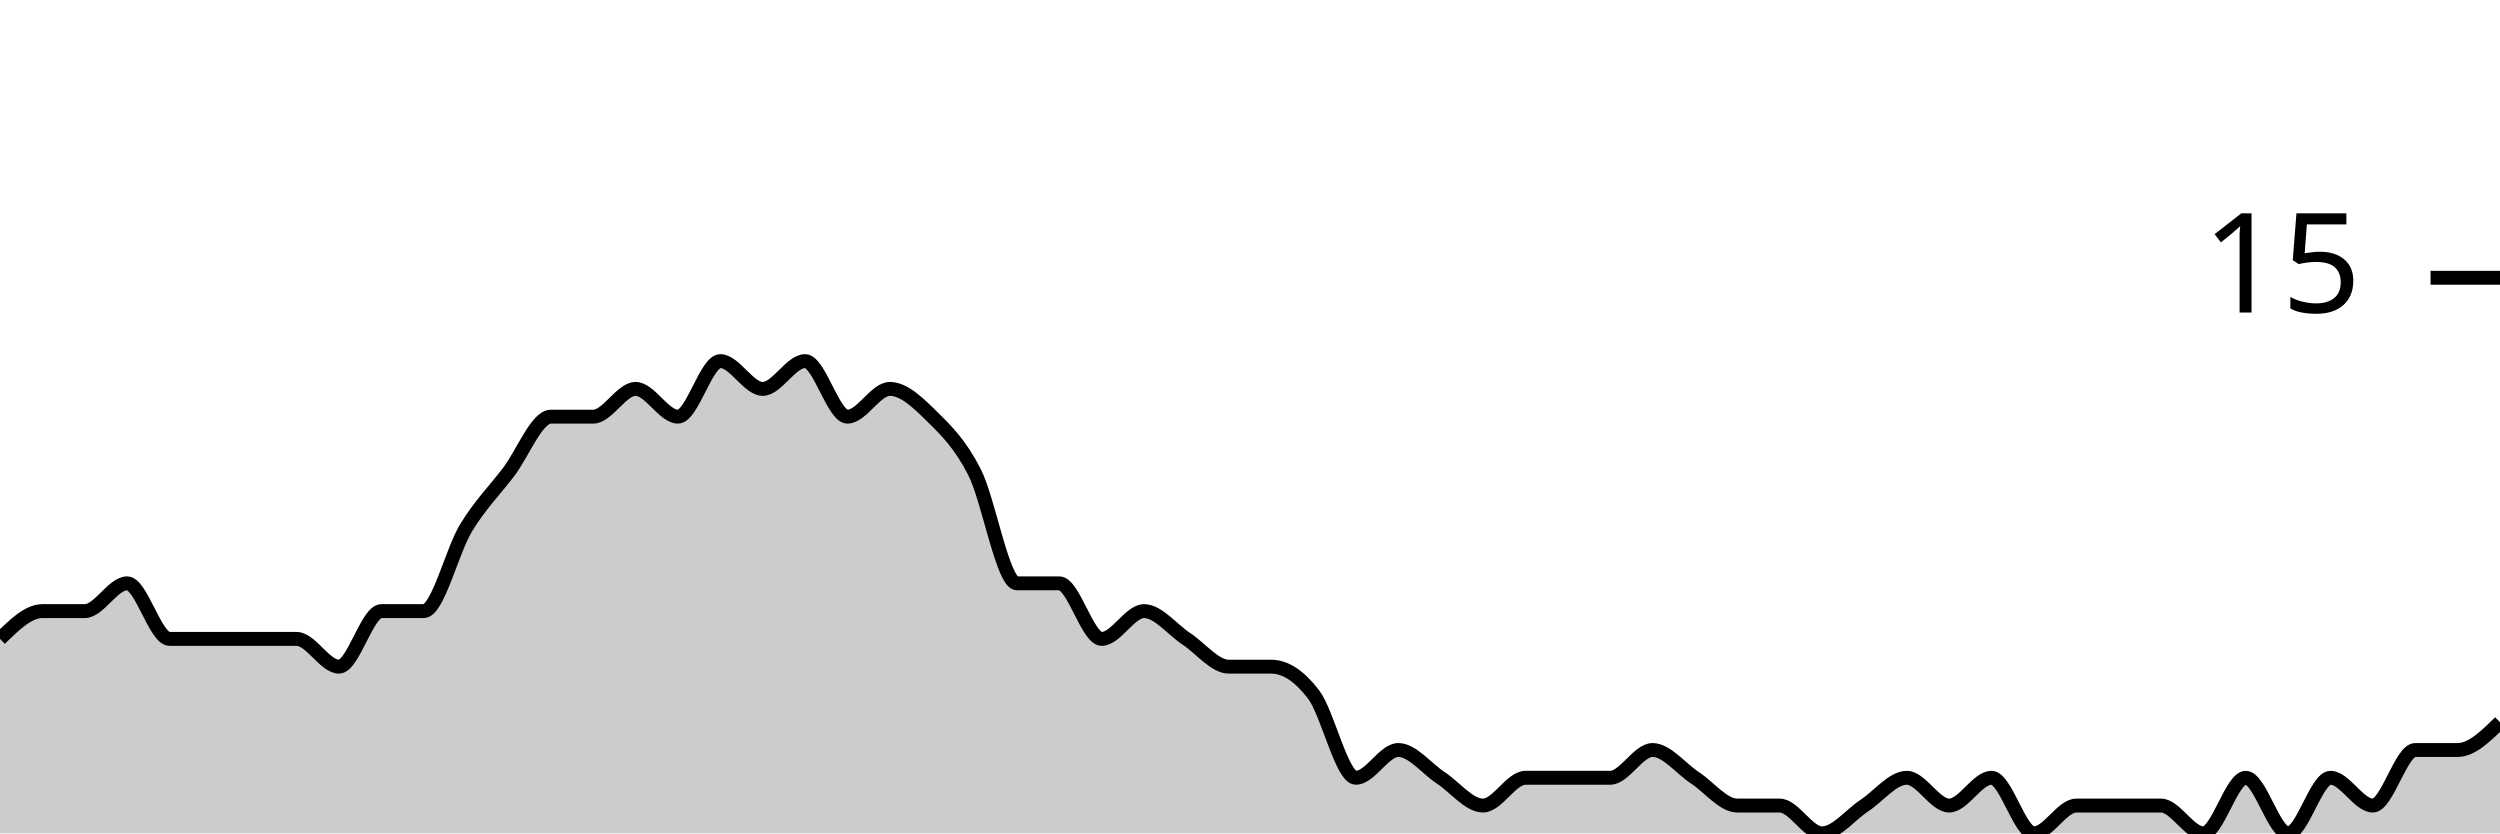
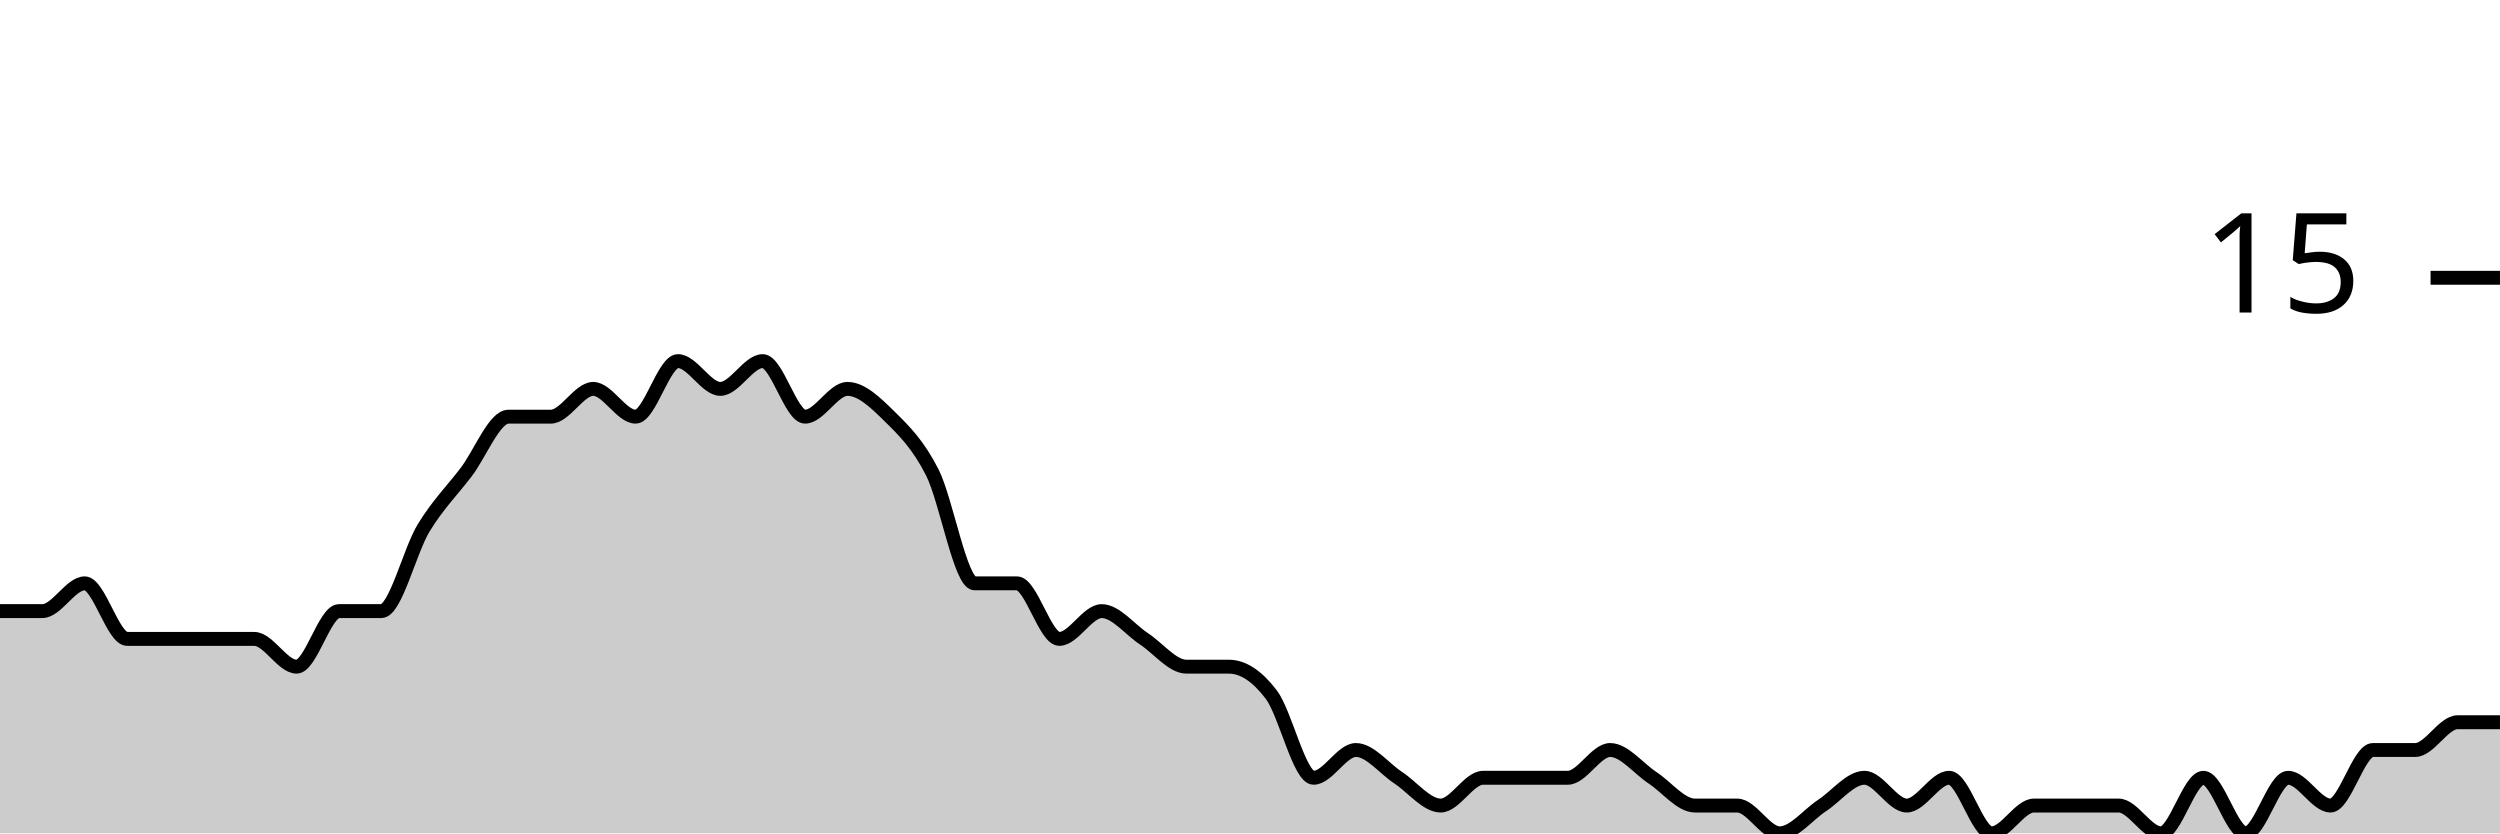
<svg xmlns="http://www.w3.org/2000/svg" viewBox="0 0 180 60">
  <g transform="translate(0,20)">
-     <path class="area" fill="rgba(0, 0, 0, 0.2)" d="M0,26C1.017,25,2.034,24,3.051,24C4.068,24,5.085,24,6.102,24C7.119,24,8.136,22,9.153,22C10.169,22,11.186,26,12.203,26C13.22,26,14.237,26,15.254,26C16.271,26,17.288,26,18.305,26C19.322,26,20.339,26,21.356,26C22.373,26,23.39,28,24.407,28C25.424,28,26.441,24,27.458,24C28.475,24,29.492,24,30.508,24C31.525,24,32.542,19.667,33.559,18C34.576,16.333,35.593,15.333,36.61,14C37.627,12.667,38.644,10,39.661,10C40.678,10,41.695,10,42.712,10C43.729,10,44.746,8,45.763,8C46.78,8,47.797,10,48.814,10C49.831,10,50.847,6,51.864,6C52.881,6,53.898,8,54.915,8C55.932,8,56.949,6,57.966,6C58.983,6,60,10,61.017,10C62.034,10,63.051,8,64.068,8C65.085,8,66.102,9,67.119,10C68.136,11,69.153,12,70.169,14C71.186,16,72.203,22,73.22,22C74.237,22,75.254,22,76.271,22C77.288,22,78.305,26,79.322,26C80.339,26,81.356,24,82.373,24C83.39,24,84.407,25.333,85.424,26C86.441,26.667,87.458,28,88.475,28C89.492,28,90.508,28,91.525,28C92.542,28,93.559,28.667,94.576,30C95.593,31.333,96.61,36,97.627,36C98.644,36,99.661,34,100.678,34C101.695,34,102.712,35.333,103.729,36C104.746,36.667,105.763,38,106.78,38C107.797,38,108.814,36,109.831,36C110.847,36,111.864,36,112.881,36C113.898,36,114.915,36,115.932,36C116.949,36,117.966,34,118.983,34C120,34,121.017,35.333,122.034,36C123.051,36.667,124.068,38,125.085,38C126.102,38,127.119,38,128.136,38C129.153,38,130.169,40,131.186,40C132.203,40,133.22,38.667,134.237,38C135.254,37.333,136.271,36,137.288,36C138.305,36,139.322,38,140.339,38C141.356,38,142.373,36,143.39,36C144.407,36,145.424,40,146.441,40C147.458,40,148.475,38,149.492,38C150.508,38,151.525,38,152.542,38C153.559,38,154.576,38,155.593,38C156.61,38,157.627,40,158.644,40C159.661,40,160.678,36,161.695,36C162.712,36,163.729,40,164.746,40C165.763,40,166.78,36,167.797,36C168.814,36,169.831,38,170.847,38C171.864,38,172.881,34,173.898,34C174.915,34,175.932,34,176.949,34C177.966,34,178.983,33,180,32L180,40C178.983,40,177.966,40,176.949,40C175.932,40,174.915,40,173.898,40C172.881,40,171.864,40,170.847,40C169.831,40,168.814,40,167.797,40C166.78,40,165.763,40,164.746,40C163.729,40,162.712,40,161.695,40C160.678,40,159.661,40,158.644,40C157.627,40,156.61,40,155.593,40C154.576,40,153.559,40,152.542,40C151.525,40,150.508,40,149.492,40C148.475,40,147.458,40,146.441,40C145.424,40,144.407,40,143.39,40C142.373,40,141.356,40,140.339,40C139.322,40,138.305,40,137.288,40C136.271,40,135.254,40,134.237,40C133.22,40,132.203,40,131.186,40C130.169,40,129.153,40,128.136,40C127.119,40,126.102,40,125.085,40C124.068,40,123.051,40,122.034,40C121.017,40,120,40,118.983,40C117.966,40,116.949,40,115.932,40C114.915,40,113.898,40,112.881,40C111.864,40,110.847,40,109.831,40C108.814,40,107.797,40,106.78,40C105.763,40,104.746,40,103.729,40C102.712,40,101.695,40,100.678,40C99.661,40,98.644,40,97.627,40C96.61,40,95.593,40,94.576,40C93.559,40,92.542,40,91.525,40C90.508,40,89.492,40,88.475,40C87.458,40,86.441,40,85.424,40C84.407,40,83.39,40,82.373,40C81.356,40,80.339,40,79.322,40C78.305,40,77.288,40,76.271,40C75.254,40,74.237,40,73.22,40C72.203,40,71.186,40,70.169,40C69.153,40,68.136,40,67.119,40C66.102,40,65.085,40,64.068,40C63.051,40,62.034,40,61.017,40C60,40,58.983,40,57.966,40C56.949,40,55.932,40,54.915,40C53.898,40,52.881,40,51.864,40C50.847,40,49.831,40,48.814,40C47.797,40,46.78,40,45.763,40C44.746,40,43.729,40,42.712,40C41.695,40,40.678,40,39.661,40C38.644,40,37.627,40,36.61,40C35.593,40,34.576,40,33.559,40C32.542,40,31.525,40,30.508,40C29.492,40,28.475,40,27.458,40C26.441,40,25.424,40,24.407,40C23.39,40,22.373,40,21.356,40C20.339,40,19.322,40,18.305,40C17.288,40,16.271,40,15.254,40C14.237,40,13.22,40,12.203,40C11.186,40,10.169,40,9.153,40C8.136,40,7.119,40,6.102,40C5.085,40,4.068,40,3.051,40C2.034,40,1.017,40,0,40Z" />
-     <path class="line" stroke="black" fill="none" d="M0,26C1.017,25,2.034,24,3.051,24C4.068,24,5.085,24,6.102,24C7.119,24,8.136,22,9.153,22C10.169,22,11.186,26,12.203,26C13.22,26,14.237,26,15.254,26C16.271,26,17.288,26,18.305,26C19.322,26,20.339,26,21.356,26C22.373,26,23.39,28,24.407,28C25.424,28,26.441,24,27.458,24C28.475,24,29.492,24,30.508,24C31.525,24,32.542,19.667,33.559,18C34.576,16.333,35.593,15.333,36.61,14C37.627,12.667,38.644,10,39.661,10C40.678,10,41.695,10,42.712,10C43.729,10,44.746,8,45.763,8C46.78,8,47.797,10,48.814,10C49.831,10,50.847,6,51.864,6C52.881,6,53.898,8,54.915,8C55.932,8,56.949,6,57.966,6C58.983,6,60,10,61.017,10C62.034,10,63.051,8,64.068,8C65.085,8,66.102,9,67.119,10C68.136,11,69.153,12,70.169,14C71.186,16,72.203,22,73.22,22C74.237,22,75.254,22,76.271,22C77.288,22,78.305,26,79.322,26C80.339,26,81.356,24,82.373,24C83.39,24,84.407,25.333,85.424,26C86.441,26.667,87.458,28,88.475,28C89.492,28,90.508,28,91.525,28C92.542,28,93.559,28.667,94.576,30C95.593,31.333,96.61,36,97.627,36C98.644,36,99.661,34,100.678,34C101.695,34,102.712,35.333,103.729,36C104.746,36.667,105.763,38,106.78,38C107.797,38,108.814,36,109.831,36C110.847,36,111.864,36,112.881,36C113.898,36,114.915,36,115.932,36C116.949,36,117.966,34,118.983,34C120,34,121.017,35.333,122.034,36C123.051,36.667,124.068,38,125.085,38C126.102,38,127.119,38,128.136,38C129.153,38,130.169,40,131.186,40C132.203,40,133.22,38.667,134.237,38C135.254,37.333,136.271,36,137.288,36C138.305,36,139.322,38,140.339,38C141.356,38,142.373,36,143.39,36C144.407,36,145.424,40,146.441,40C147.458,40,148.475,38,149.492,38C150.508,38,151.525,38,152.542,38C153.559,38,154.576,38,155.593,38C156.61,38,157.627,40,158.644,40C159.661,40,160.678,36,161.695,36C162.712,36,163.729,40,164.746,40C165.763,40,166.78,36,167.797,36C168.814,36,169.831,38,170.847,38C171.864,38,172.881,34,173.898,34C174.915,34,175.932,34,176.949,34C177.966,34,178.983,33,180,32" />
+     <path class="area" fill="rgba(0, 0, 0, 0.2)" d="M0,24C1.017,24,2.034,24,3.051,24C4.068,24,5.085,22,6.102,22C7.119,22,8.136,26,9.153,26C10.169,26,11.186,26,12.203,26C13.22,26,14.237,26,15.254,26C16.271,26,17.288,26,18.305,26C19.322,26,20.339,28,21.356,28C22.373,28,23.39,24,24.407,24C25.424,24,26.441,24,27.458,24C28.475,24,29.492,19.667,30.508,18C31.525,16.333,32.542,15.333,33.559,14C34.576,12.667,35.593,10,36.61,10C37.627,10,38.644,10,39.661,10C40.678,10,41.695,8,42.712,8C43.729,8,44.746,10,45.763,10C46.78,10,47.797,6,48.814,6C49.831,6,50.847,8,51.864,8C52.881,8,53.898,6,54.915,6C55.932,6,56.949,10,57.966,10C58.983,10,60,8,61.017,8C62.034,8,63.051,9,64.068,10C65.085,11,66.102,12,67.119,14C68.136,16,69.153,22,70.169,22C71.186,22,72.203,22,73.22,22C74.237,22,75.254,26,76.271,26C77.288,26,78.305,24,79.322,24C80.339,24,81.356,25.333,82.373,26C83.39,26.667,84.407,28,85.424,28C86.441,28,87.458,28,88.475,28C89.492,28,90.508,28.667,91.525,30C92.542,31.333,93.559,36,94.576,36C95.593,36,96.61,34,97.627,34C98.644,34,99.661,35.333,100.678,36C101.695,36.667,102.712,38,103.729,38C104.746,38,105.763,36,106.78,36C107.797,36,108.814,36,109.831,36C110.847,36,111.864,36,112.881,36C113.898,36,114.915,34,115.932,34C116.949,34,117.966,35.333,118.983,36C120,36.667,121.017,38,122.034,38C123.051,38,124.068,38,125.085,38C126.102,38,127.119,40,128.136,40C129.153,40,130.169,38.667,131.186,38C132.203,37.333,133.22,36,134.237,36C135.254,36,136.271,38,137.288,38C138.305,38,139.322,36,140.339,36C141.356,36,142.373,40,143.39,40C144.407,40,145.424,38,146.441,38C147.458,38,148.475,38,149.492,38C150.508,38,151.525,38,152.542,38C153.559,38,154.576,40,155.593,40C156.61,40,157.627,36,158.644,36C159.661,36,160.678,40,161.695,40C162.712,40,163.729,36,164.746,36C165.763,36,166.78,38,167.797,38C168.814,38,169.831,34,170.847,34C171.864,34,172.881,34,173.898,34C174.915,34,175.932,32,176.949,32C177.966,32,178.983,32,180,32L180,40C178.983,40,177.966,40,176.949,40C175.932,40,174.915,40,173.898,40C172.881,40,171.864,40,170.847,40C169.831,40,168.814,40,167.797,40C166.78,40,165.763,40,164.746,40C163.729,40,162.712,40,161.695,40C160.678,40,159.661,40,158.644,40C157.627,40,156.61,40,155.593,40C154.576,40,153.559,40,152.542,40C151.525,40,150.508,40,149.492,40C148.475,40,147.458,40,146.441,40C145.424,40,144.407,40,143.39,40C142.373,40,141.356,40,140.339,40C139.322,40,138.305,40,137.288,40C136.271,40,135.254,40,134.237,40C133.22,40,132.203,40,131.186,40C130.169,40,129.153,40,128.136,40C127.119,40,126.102,40,125.085,40C124.068,40,123.051,40,122.034,40C121.017,40,120,40,118.983,40C117.966,40,116.949,40,115.932,40C114.915,40,113.898,40,112.881,40C111.864,40,110.847,40,109.831,40C108.814,40,107.797,40,106.78,40C105.763,40,104.746,40,103.729,40C102.712,40,101.695,40,100.678,40C99.661,40,98.644,40,97.627,40C96.61,40,95.593,40,94.576,40C93.559,40,92.542,40,91.525,40C90.508,40,89.492,40,88.475,40C87.458,40,86.441,40,85.424,40C84.407,40,83.39,40,82.373,40C81.356,40,80.339,40,79.322,40C78.305,40,77.288,40,76.271,40C75.254,40,74.237,40,73.22,40C72.203,40,71.186,40,70.169,40C69.153,40,68.136,40,67.119,40C66.102,40,65.085,40,64.068,40C63.051,40,62.034,40,61.017,40C60,40,58.983,40,57.966,40C56.949,40,55.932,40,54.915,40C53.898,40,52.881,40,51.864,40C50.847,40,49.831,40,48.814,40C47.797,40,46.78,40,45.763,40C44.746,40,43.729,40,42.712,40C41.695,40,40.678,40,39.661,40C38.644,40,37.627,40,36.61,40C35.593,40,34.576,40,33.559,40C32.542,40,31.525,40,30.508,40C29.492,40,28.475,40,27.458,40C26.441,40,25.424,40,24.407,40C23.39,40,22.373,40,21.356,40C20.339,40,19.322,40,18.305,40C17.288,40,16.271,40,15.254,40C14.237,40,13.22,40,12.203,40C11.186,40,10.169,40,9.153,40C8.136,40,7.119,40,6.102,40C5.085,40,4.068,40,3.051,40C2.034,40,1.017,40,0,40Z" />
+     <path class="line" stroke="black" fill="none" d="M0,24C1.017,24,2.034,24,3.051,24C4.068,24,5.085,22,6.102,22C7.119,22,8.136,26,9.153,26C10.169,26,11.186,26,12.203,26C13.22,26,14.237,26,15.254,26C16.271,26,17.288,26,18.305,26C19.322,26,20.339,28,21.356,28C22.373,28,23.39,24,24.407,24C25.424,24,26.441,24,27.458,24C28.475,24,29.492,19.667,30.508,18C31.525,16.333,32.542,15.333,33.559,14C34.576,12.667,35.593,10,36.61,10C37.627,10,38.644,10,39.661,10C40.678,10,41.695,8,42.712,8C43.729,8,44.746,10,45.763,10C46.78,10,47.797,6,48.814,6C49.831,6,50.847,8,51.864,8C52.881,8,53.898,6,54.915,6C55.932,6,56.949,10,57.966,10C58.983,10,60,8,61.017,8C62.034,8,63.051,9,64.068,10C65.085,11,66.102,12,67.119,14C68.136,16,69.153,22,70.169,22C71.186,22,72.203,22,73.22,22C74.237,22,75.254,26,76.271,26C77.288,26,78.305,24,79.322,24C80.339,24,81.356,25.333,82.373,26C83.39,26.667,84.407,28,85.424,28C86.441,28,87.458,28,88.475,28C89.492,28,90.508,28.667,91.525,30C92.542,31.333,93.559,36,94.576,36C95.593,36,96.61,34,97.627,34C98.644,34,99.661,35.333,100.678,36C101.695,36.667,102.712,38,103.729,38C104.746,38,105.763,36,106.78,36C107.797,36,108.814,36,109.831,36C110.847,36,111.864,36,112.881,36C113.898,36,114.915,34,115.932,34C116.949,34,117.966,35.333,118.983,36C120,36.667,121.017,38,122.034,38C123.051,38,124.068,38,125.085,38C126.102,38,127.119,40,128.136,40C129.153,40,130.169,38.667,131.186,38C132.203,37.333,133.22,36,134.237,36C135.254,36,136.271,38,137.288,38C138.305,38,139.322,36,140.339,36C141.356,36,142.373,40,143.39,40C144.407,40,145.424,38,146.441,38C147.458,38,148.475,38,149.492,38C150.508,38,151.525,38,152.542,38C153.559,38,154.576,40,155.593,40C156.61,40,157.627,36,158.644,36C159.661,36,160.678,40,161.695,40C162.712,40,163.729,36,164.746,36C165.763,36,166.78,38,167.797,38C168.814,38,169.831,34,170.847,34C171.864,34,172.881,34,173.898,34C174.915,34,175.932,32,176.949,32C177.966,32,178.983,32,180,32" />
    <path class="axis-ceiling" stroke-width="1" stroke="black" fill="none" d="M175,0L180,0" />
    <text class="axis-ceiling-label" font-family="sans-serif" text-anchor="end" font-size="10px" x="170" y="2.5">15</text>
  </g>
</svg>
